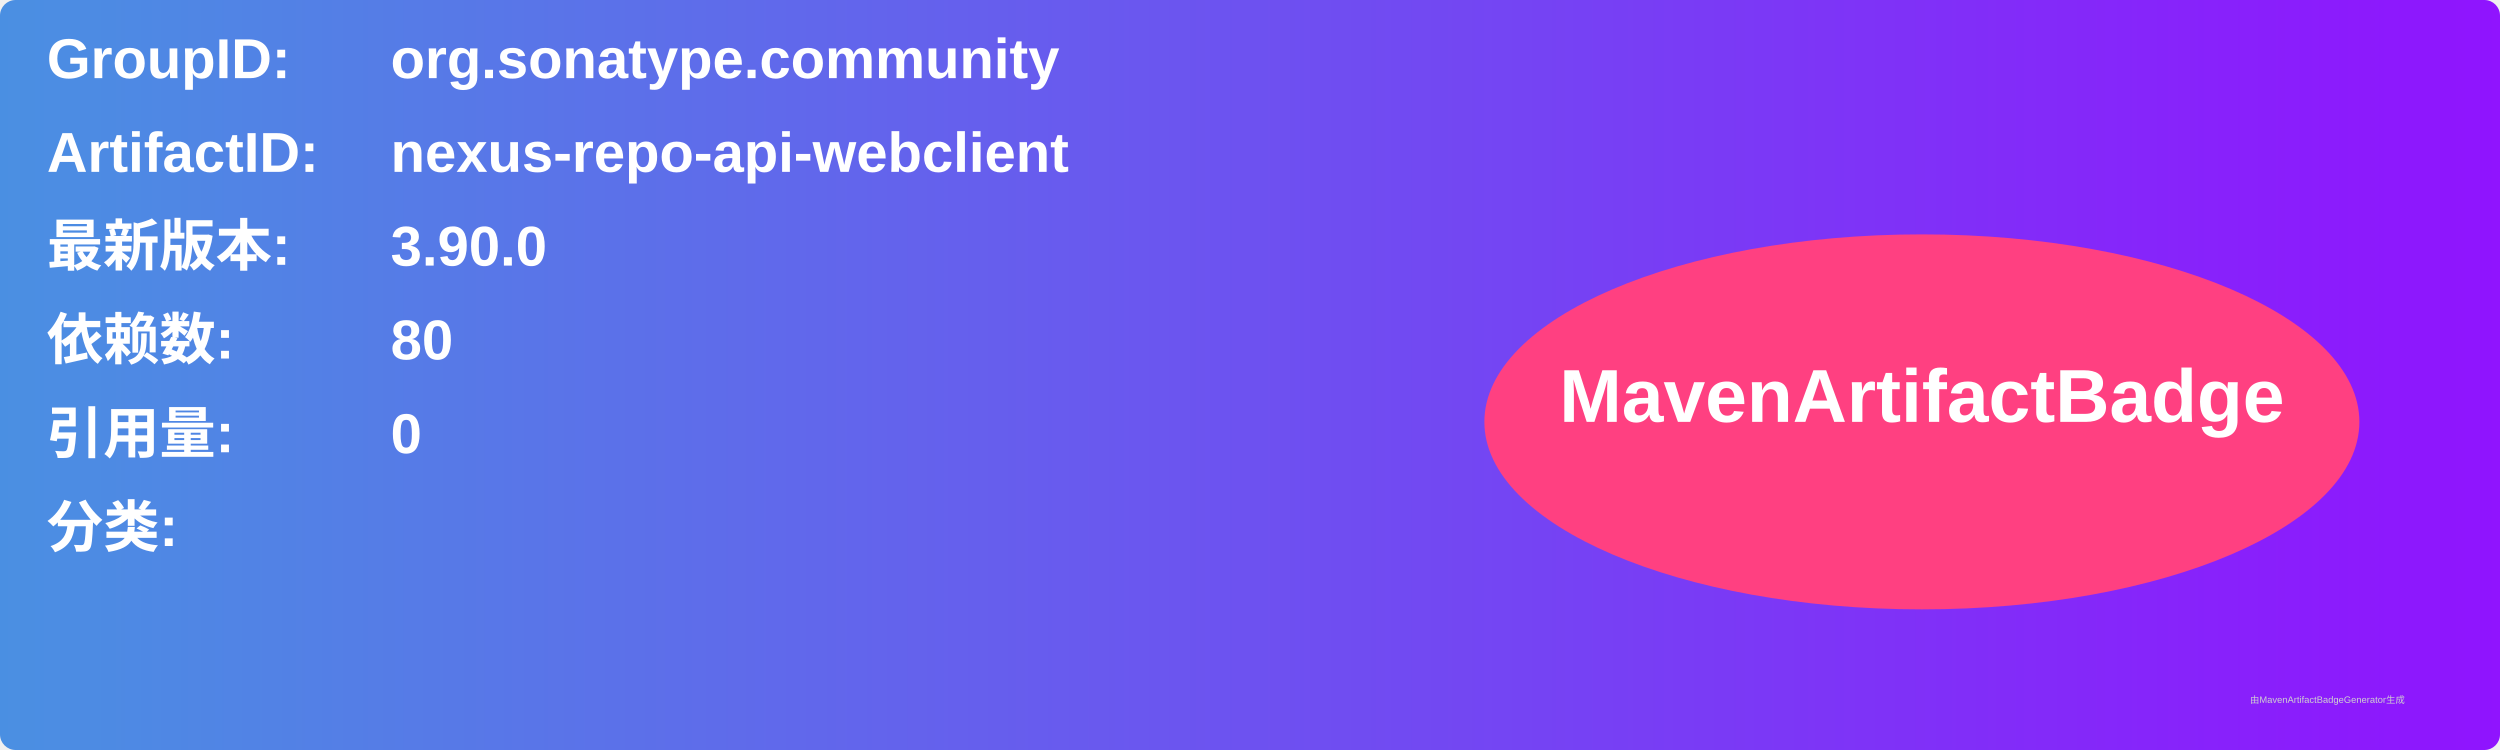
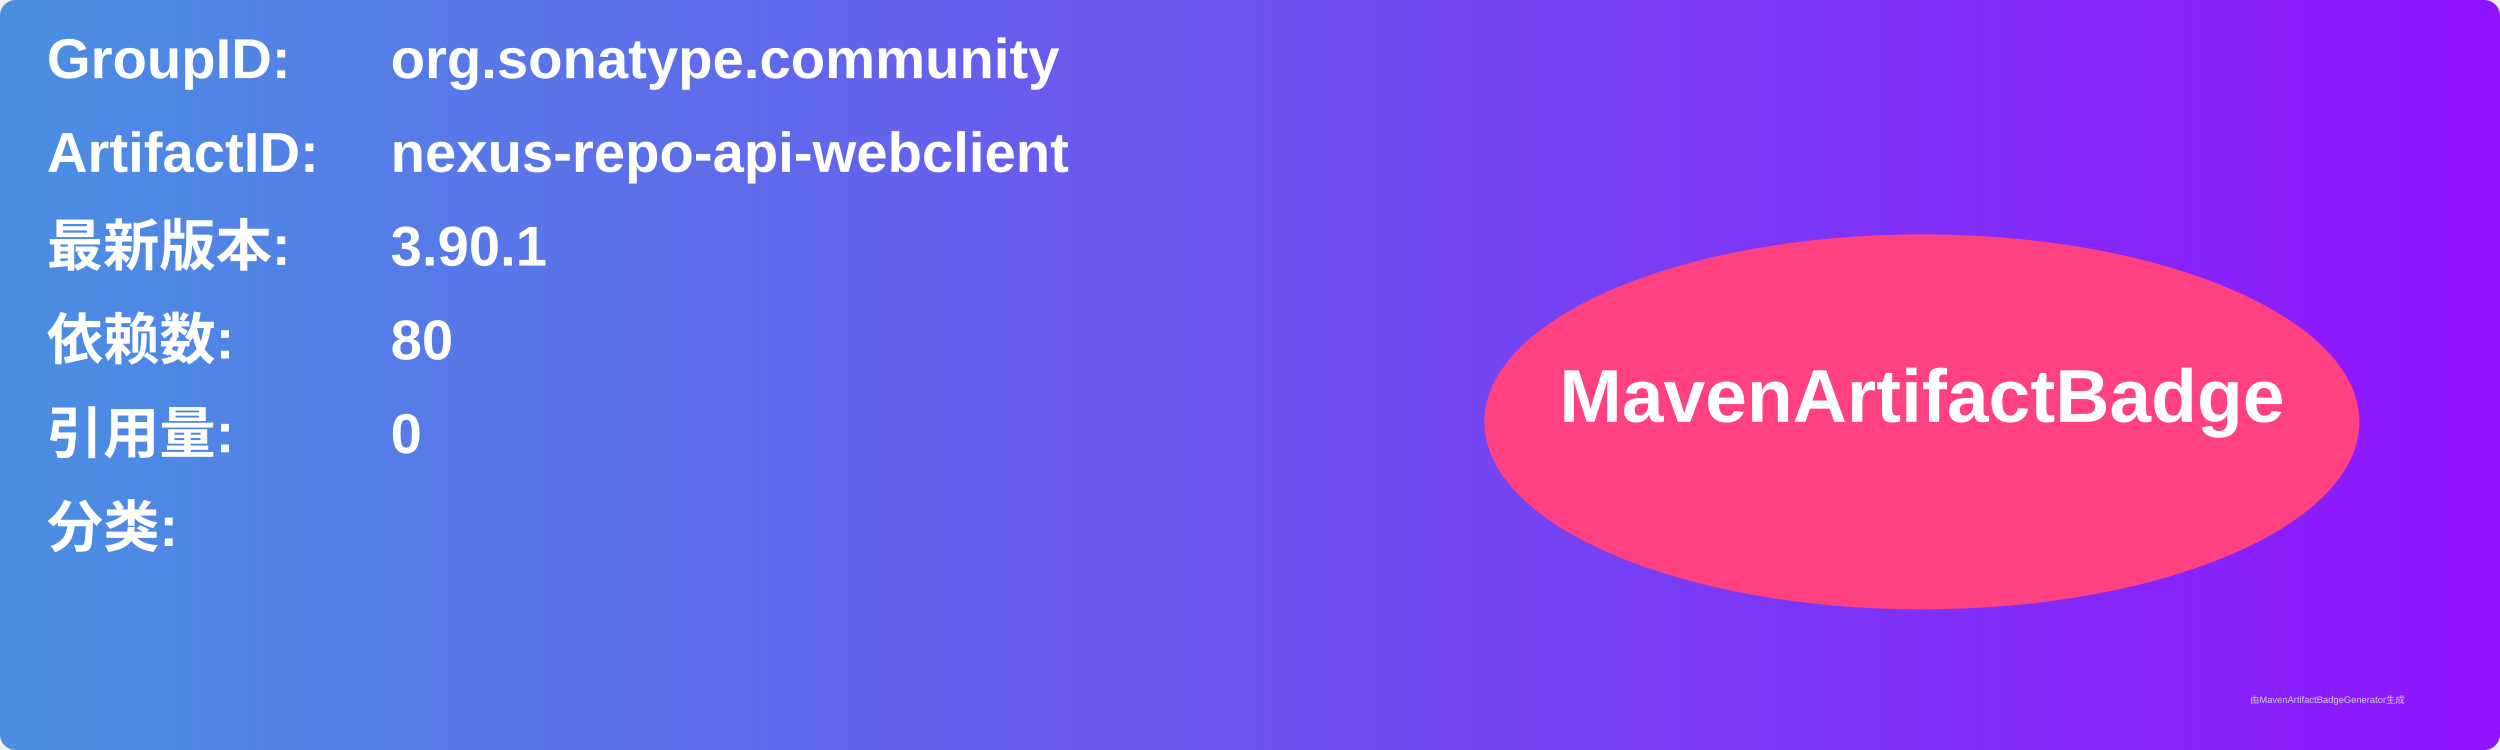
<svg xmlns="http://www.w3.org/2000/svg" width="800" height="240" viewBox="0 0 800 240">
  <linearGradient id="grad" x1="0%" y1="0%" x2="100%" y2="0%">
    <stop offset="0%" stop-color="#4a90e2" />
    <stop offset="100%" stop-color="#9013fe" />
  </linearGradient>
  <rect width="100%" height="100%" rx="5" ry="5" fill="url(#grad)" />
  <g transform="translate(15, 15)">
    <text x="0" y="10" font-family="Arial" font-size="18" fill="white" font-weight="bold" width="260">GroupID:</text>
    <text x="110" y="10" font-family="Arial" font-size="18" fill="white" font-weight="bold" width="460">org.sonatype.community</text>
    <text x="0" y="40" font-family="Arial" font-size="18" fill="white" font-weight="bold" width="260">ArtifactID:</text>
    <text x="110" y="40" font-family="Arial" font-size="18" fill="white" font-weight="bold" width="460">nexus-repo-api-webclient</text>
    <text x="0" y="70" font-family="Arial" font-size="18" fill="white" font-weight="bold">最新版本:</text>
    <text x="110" y="70" font-family="Arial" font-size="18" fill="white" font-weight="bold">
-       <tspan font-weight="bold">3.90.0</tspan>
+       <tspan font-weight="bold">3.90.1</tspan>
    </text>
    <text x="0" y="100" font-family="Arial" font-size="18" fill="white" font-weight="bold">依赖数: </text>
    <text x="110" y="100" font-family="Arial" font-size="18" fill="white">
      <tspan font-weight="bold">80</tspan>
    </text>
    <text x="0" y="130" font-family="Arial" font-size="18" fill="white" font-weight="bold">引用量: </text>
    <text x="110" y="130" font-family="Arial" font-size="18" fill="white">
      <tspan font-weight="bold">0</tspan>
    </text>
    <text x="0" y="160" font-family="Arial" font-size="18" fill="white" font-weight="bold">分类:</text>
    <text x="10" y="190" font-family="Arial" font-size="10" fill="white">
      <tspan font-weight="bold" />
    </text>
    <ellipse cx="600" cy="120" rx="140" ry="60" fill="#ff4081" />
    <text x="600" y="120" text-anchor="middle" font-family="Arial" font-size="24" fill="white" font-weight="bold">MavenArtifactBadge</text>
  </g>
  <text x="720" y="225" font-family="Arial" font-size="3" fill="#d0d0d0">由MavenArtifactBadgeGenerator生成</text>
</svg>
